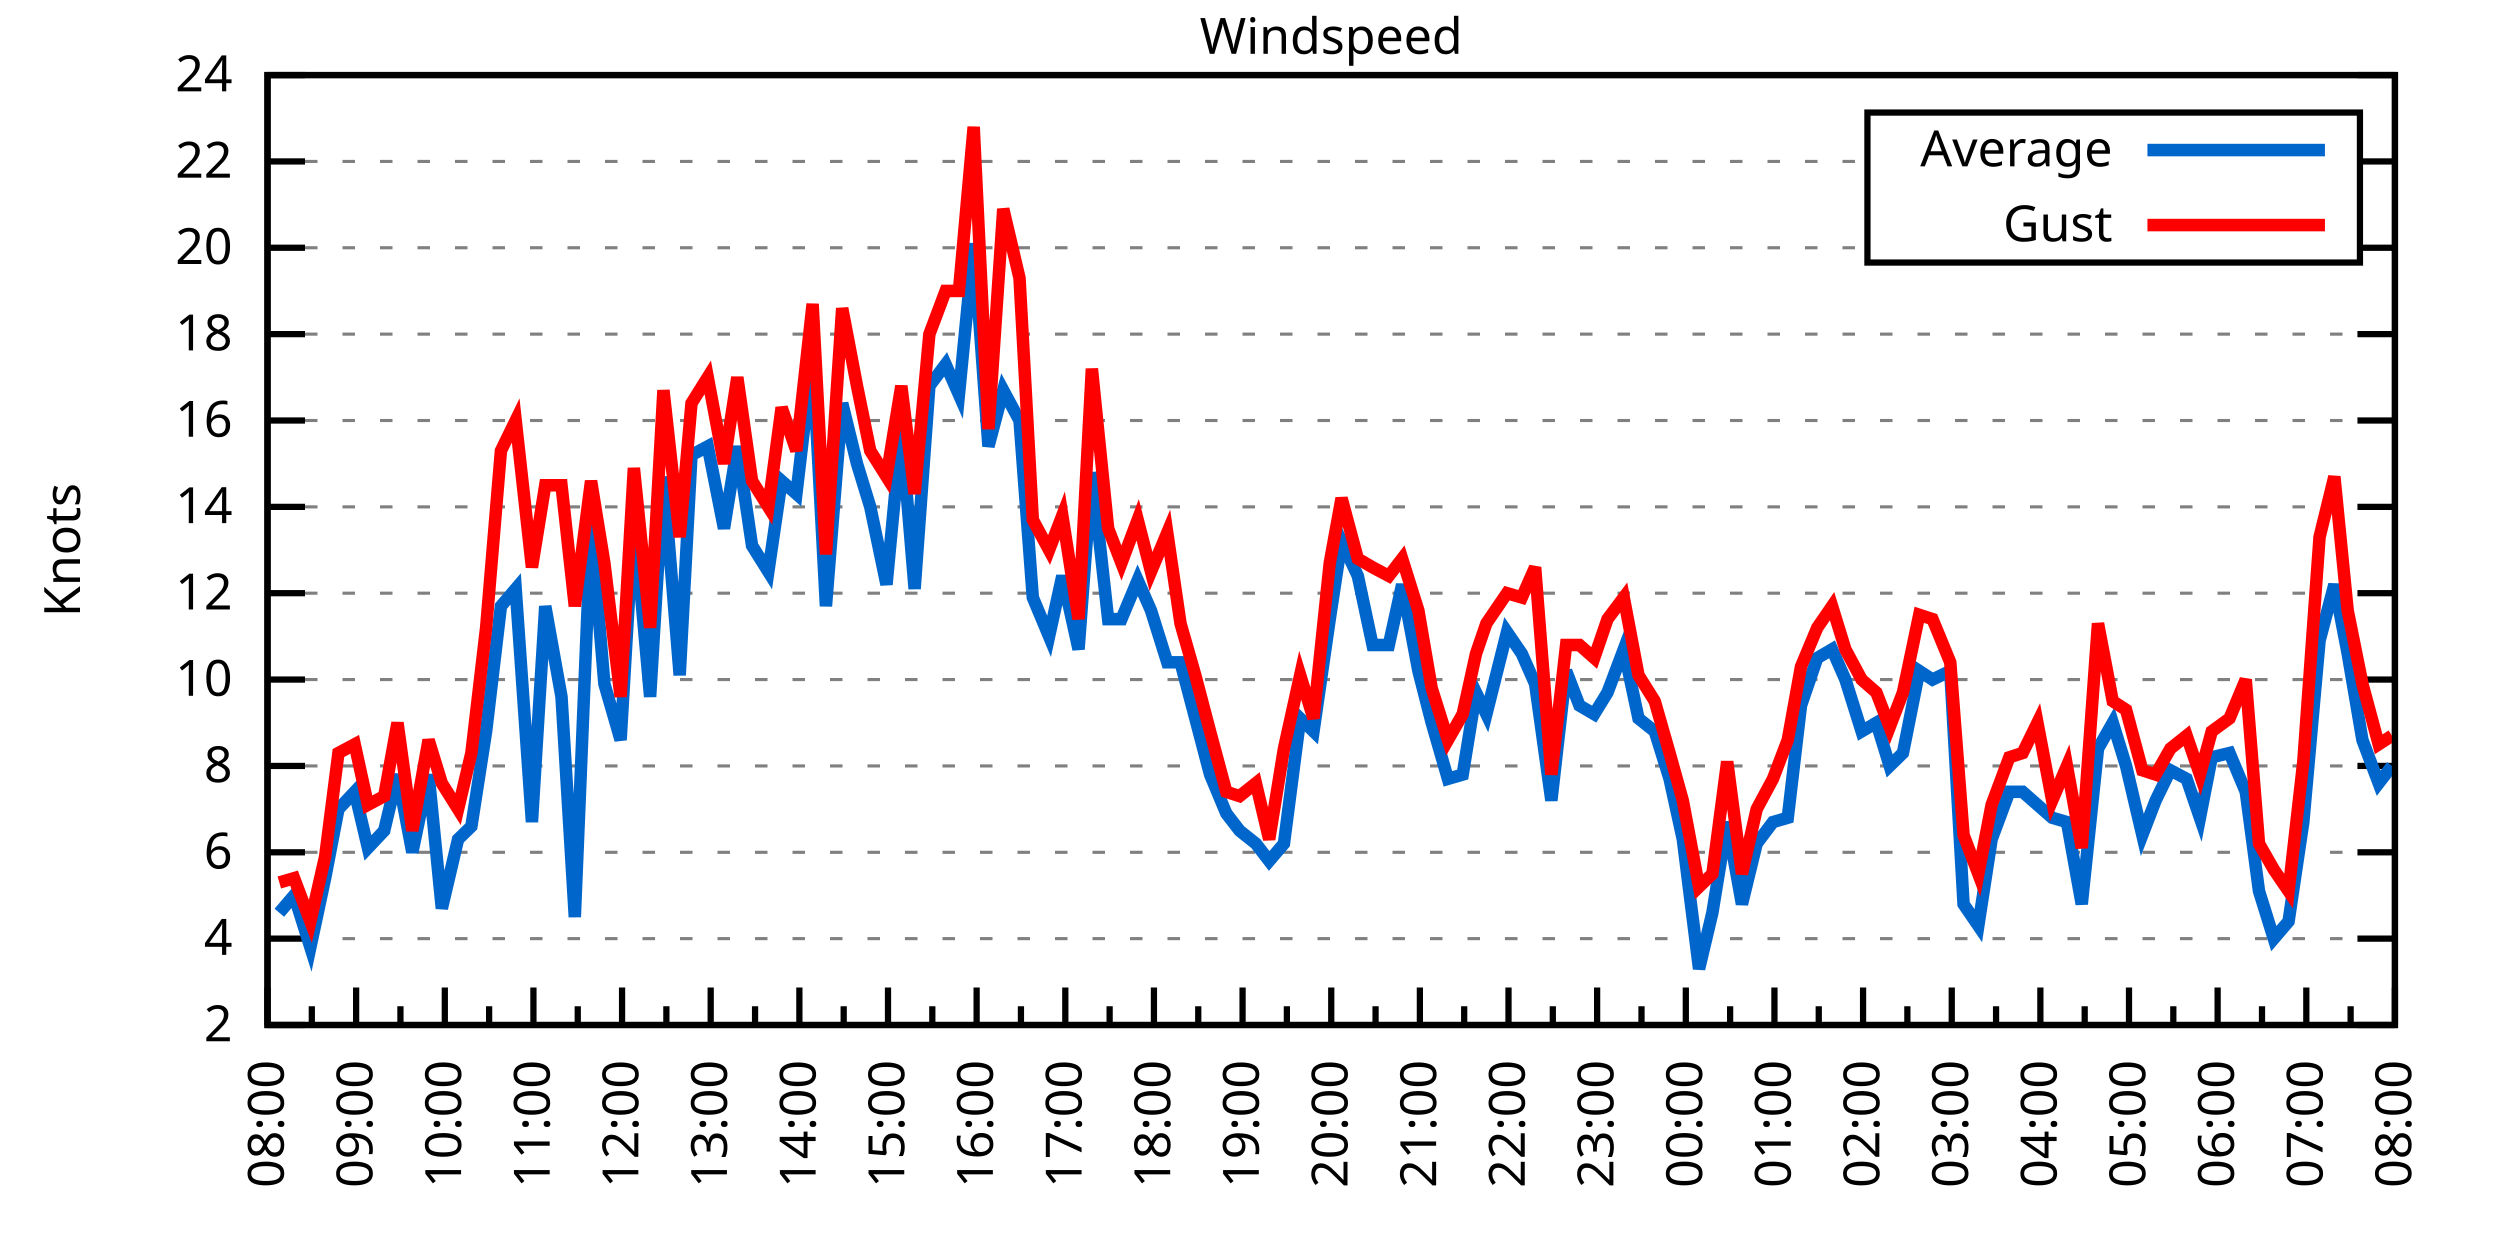
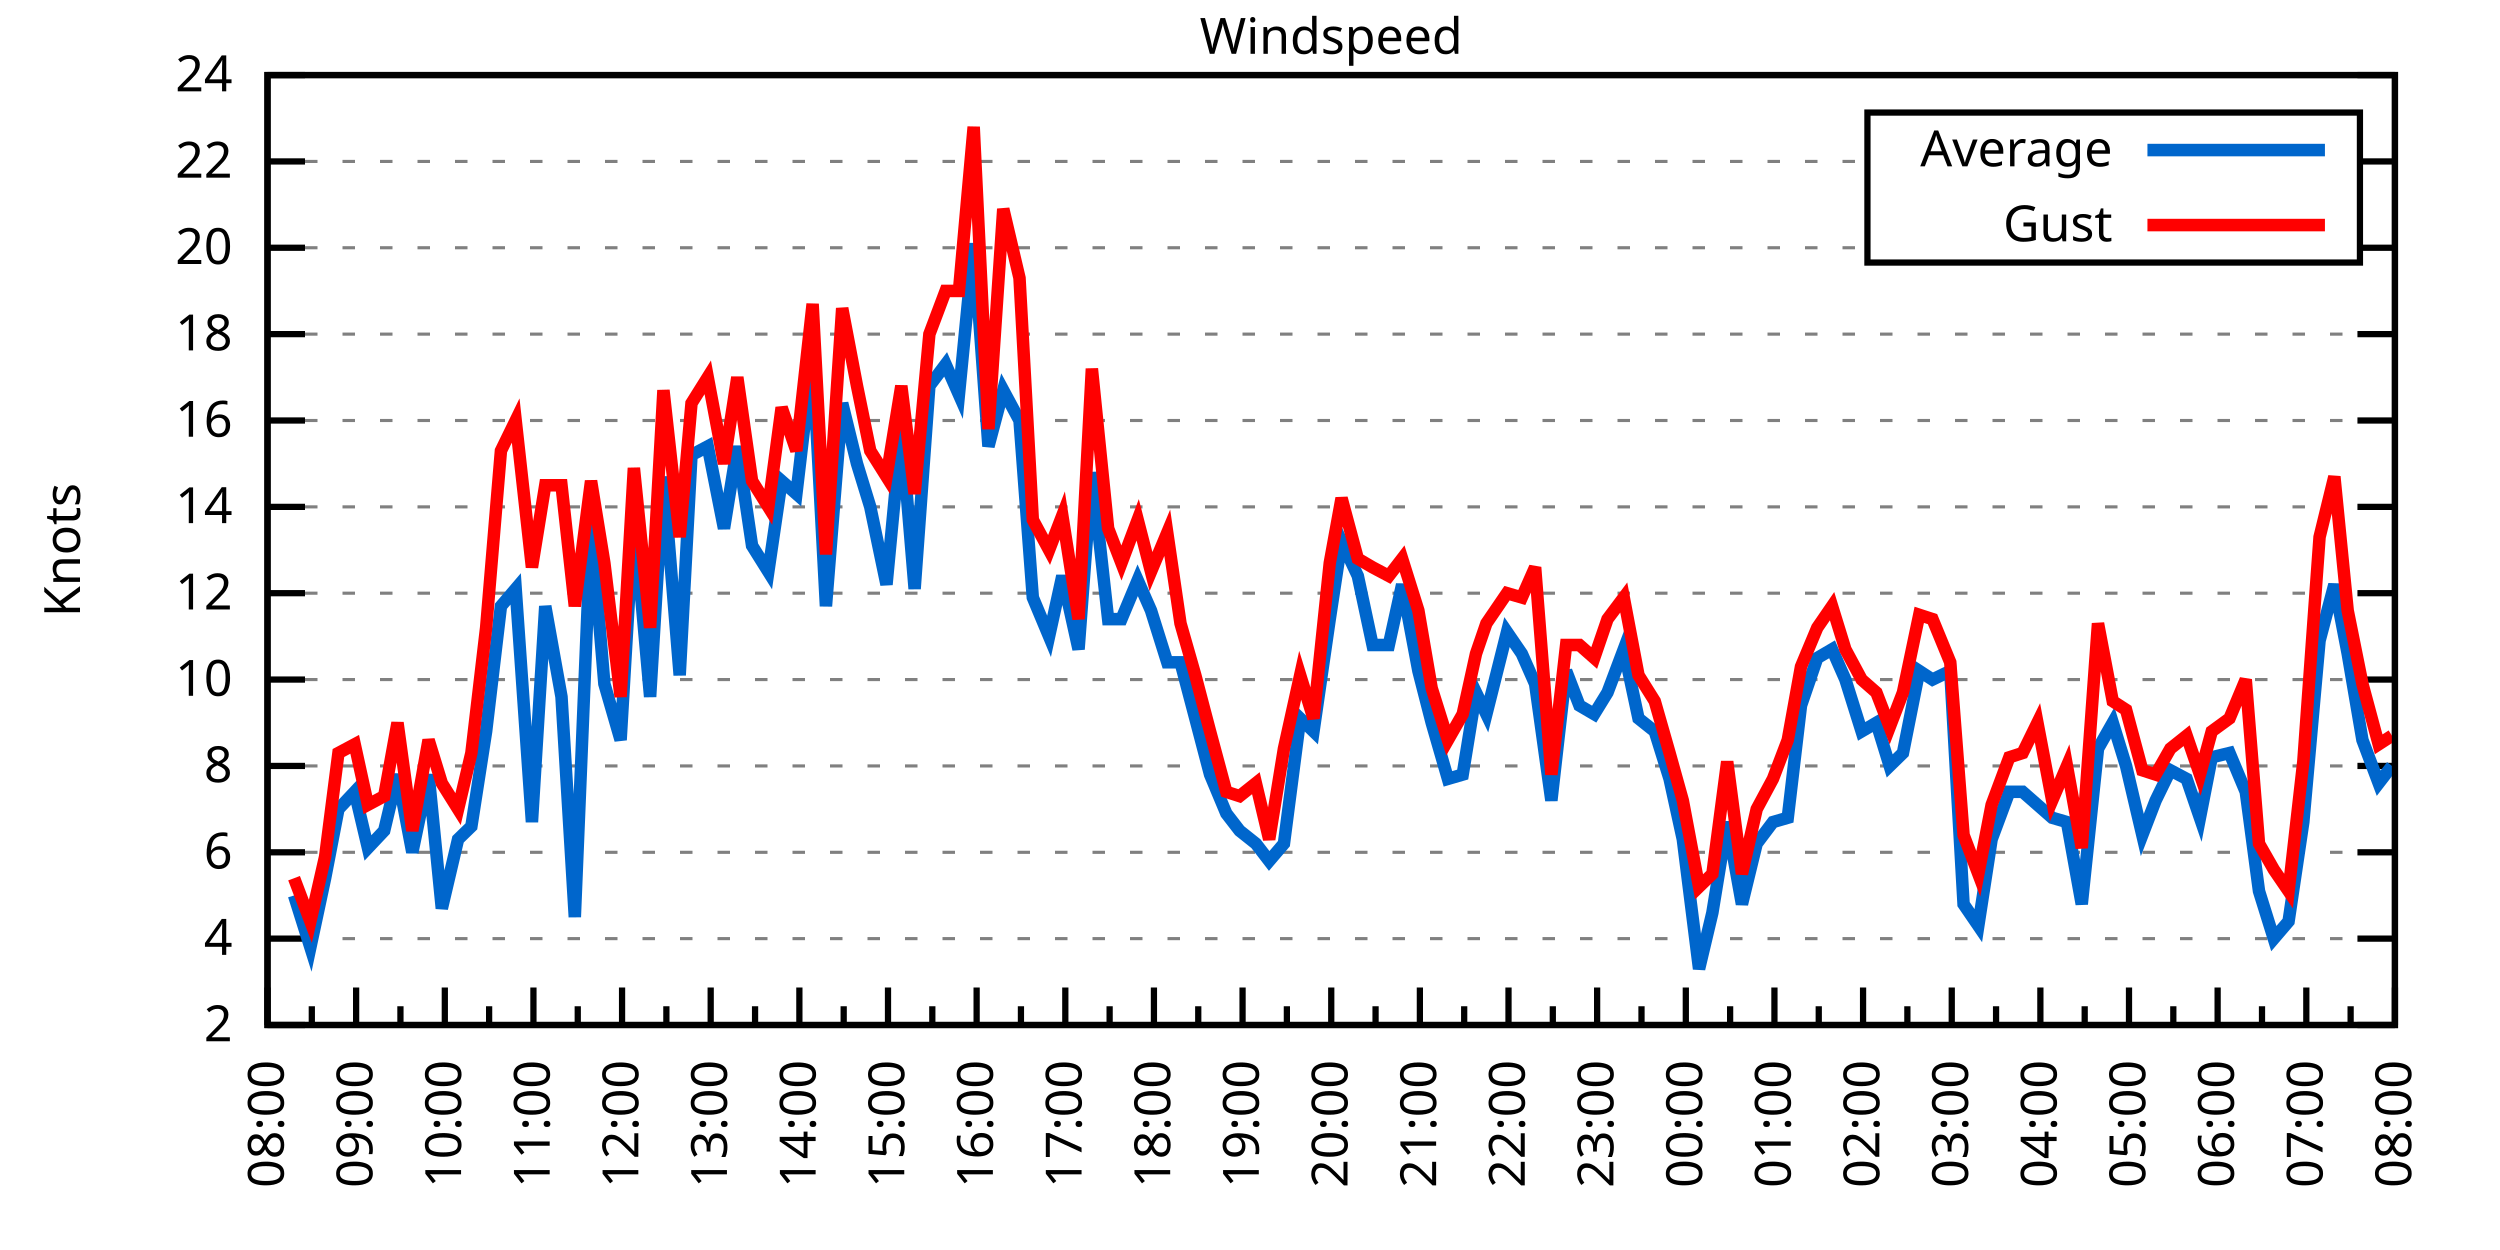
<svg xmlns="http://www.w3.org/2000/svg" xmlns:xlink="http://www.w3.org/1999/xlink" width="400" height="200" viewBox="0 0 400 200">
  <g id="gnuplot_canvas">
    <rect x="0" y="0" width="400" height="200" fill="none" />
    <defs>
      <circle id="gpDot" r="0.5" stroke-width="0.5" stroke="currentColor" />
      <path id="gpPt0" stroke-width="0.333" stroke="currentColor" d="M-1,0 h2 M0,-1 v2" />
      <path id="gpPt1" stroke-width="0.333" stroke="currentColor" d="M-1,-1 L1,1 M1,-1 L-1,1" />
      <path id="gpPt2" stroke-width="0.333" stroke="currentColor" d="M-1,0 L1,0 M0,-1 L0,1 M-1,-1 L1,1 M-1,1 L1,-1" />
      <rect id="gpPt3" stroke-width="0.333" stroke="currentColor" x="-1" y="-1" width="2" height="2" />
      <rect id="gpPt4" stroke-width="0.333" stroke="currentColor" fill="currentColor" x="-1" y="-1" width="2" height="2" />
      <circle id="gpPt5" stroke-width="0.333" stroke="currentColor" cx="0" cy="0" r="1" />
      <use xlink:href="#gpPt5" id="gpPt6" fill="currentColor" stroke="none" />
      <path id="gpPt7" stroke-width="0.333" stroke="currentColor" d="M0,-1.33 L-1.33,0.67 L1.33,0.67 z" />
      <use xlink:href="#gpPt7" id="gpPt8" fill="currentColor" stroke="none" />
      <use xlink:href="#gpPt7" id="gpPt9" stroke="currentColor" transform="rotate(180)" />
      <use xlink:href="#gpPt9" id="gpPt10" fill="currentColor" stroke="none" />
      <use xlink:href="#gpPt3" id="gpPt11" stroke="currentColor" transform="rotate(45)" />
      <use xlink:href="#gpPt11" id="gpPt12" fill="currentColor" stroke="none" />
      <path id="gpPt13" stroke-width="0.333" stroke="currentColor" d="M0,1.330 L1.265,0.411 L0.782,-1.067 L-0.782,-1.076 L-1.265,0.411 z" />
      <use xlink:href="#gpPt13" id="gpPt14" fill="currentColor" stroke="none" />
      <filter id="textbox" filterUnits="objectBoundingBox" x="0" y="0" height="1" width="1">
        <feFlood flood-color="white" flood-opacity="1" result="bgnd" />
        <feComposite in="SourceGraphic" in2="bgnd" operator="atop" />
      </filter>
      <filter id="greybox" filterUnits="objectBoundingBox" x="0" y="0" height="1" width="1">
        <feFlood flood-color="lightgrey" flood-opacity="1" result="grey" />
        <feComposite in="SourceGraphic" in2="grey" operator="atop" />
      </filter>
    </defs>
    <g fill="none" color="white" stroke="currentColor" stroke-width="1.00" stroke-linecap="butt" stroke-linejoin="miter">
</g>
    <g fill="none" color="black" stroke="currentColor" stroke-width="1.00" stroke-linecap="butt" stroke-linejoin="miter">
      <g stroke="none" shape-rendering="crispEdges">
        <polygon fill="rgb(255, 255, 255)" points="42.80,164.00 383.18,164.00 383.18,12.02 42.80,12.02 " />
      </g>
    </g>
    <g fill="none" color="black" stroke="currentColor" stroke-width="1.00" stroke-linecap="butt" stroke-linejoin="miter">
</g>
    <g fill="none" color="black" stroke="black" stroke-width="0.50" stroke-linecap="butt" stroke-linejoin="miter">
</g>
    <g fill="none" color="gray" stroke="currentColor" stroke-width="0.50" stroke-linecap="butt" stroke-linejoin="miter">
      <path stroke="gray" stroke-dasharray="2,4" class="gridline" d="M42.80,164.00 L383.19,164.00  " />
    </g>
    <g fill="none" color="gray" stroke="gray" stroke-width="1.00" stroke-linecap="butt" stroke-linejoin="miter">
</g>
    <g fill="none" color="black" stroke="currentColor" stroke-width="1.00" stroke-linecap="butt" stroke-linejoin="miter">
      <path stroke="black" d="M42.80,164.00 L48.80,164.00 M383.19,164.00 L377.19,164.00  " />
      <g transform="translate(37.20,166.60)" stroke="none" fill="black" font-family="Sans" font-size="8.00" text-anchor="end">
        <text>
          <tspan font-family="Sans"> 2</tspan>
        </text>
      </g>
    </g>
    <g fill="none" color="black" stroke="currentColor" stroke-width="1.00" stroke-linecap="butt" stroke-linejoin="miter">
</g>
    <g fill="none" color="black" stroke="black" stroke-width="0.50" stroke-linecap="butt" stroke-linejoin="miter">
</g>
    <g fill="none" color="gray" stroke="currentColor" stroke-width="0.50" stroke-linecap="butt" stroke-linejoin="miter">
      <path stroke="gray" stroke-dasharray="2,4" class="gridline" d="M42.80,150.18 L383.19,150.18  " />
    </g>
    <g fill="none" color="gray" stroke="gray" stroke-width="1.00" stroke-linecap="butt" stroke-linejoin="miter">
</g>
    <g fill="none" color="black" stroke="currentColor" stroke-width="1.00" stroke-linecap="butt" stroke-linejoin="miter">
      <path stroke="black" d="M42.80,150.18 L48.80,150.18 M383.19,150.18 L377.19,150.18  " />
      <g transform="translate(37.20,152.78)" stroke="none" fill="black" font-family="Sans" font-size="8.00" text-anchor="end">
        <text>
          <tspan font-family="Sans"> 4</tspan>
        </text>
      </g>
    </g>
    <g fill="none" color="black" stroke="currentColor" stroke-width="1.00" stroke-linecap="butt" stroke-linejoin="miter">
</g>
    <g fill="none" color="black" stroke="black" stroke-width="0.50" stroke-linecap="butt" stroke-linejoin="miter">
</g>
    <g fill="none" color="gray" stroke="currentColor" stroke-width="0.50" stroke-linecap="butt" stroke-linejoin="miter">
      <path stroke="gray" stroke-dasharray="2,4" class="gridline" d="M42.80,136.37 L383.19,136.37  " />
    </g>
    <g fill="none" color="gray" stroke="gray" stroke-width="1.00" stroke-linecap="butt" stroke-linejoin="miter">
</g>
    <g fill="none" color="black" stroke="currentColor" stroke-width="1.00" stroke-linecap="butt" stroke-linejoin="miter">
      <path stroke="black" d="M42.80,136.37 L48.80,136.37 M383.19,136.37 L377.19,136.37  " />
      <g transform="translate(37.20,138.97)" stroke="none" fill="black" font-family="Sans" font-size="8.00" text-anchor="end">
        <text>
          <tspan font-family="Sans"> 6</tspan>
        </text>
      </g>
    </g>
    <g fill="none" color="black" stroke="currentColor" stroke-width="1.00" stroke-linecap="butt" stroke-linejoin="miter">
</g>
    <g fill="none" color="black" stroke="black" stroke-width="0.50" stroke-linecap="butt" stroke-linejoin="miter">
</g>
    <g fill="none" color="gray" stroke="currentColor" stroke-width="0.50" stroke-linecap="butt" stroke-linejoin="miter">
      <path stroke="gray" stroke-dasharray="2,4" class="gridline" d="M42.80,122.55 L383.19,122.55  " />
    </g>
    <g fill="none" color="gray" stroke="gray" stroke-width="1.00" stroke-linecap="butt" stroke-linejoin="miter">
</g>
    <g fill="none" color="black" stroke="currentColor" stroke-width="1.00" stroke-linecap="butt" stroke-linejoin="miter">
      <path stroke="black" d="M42.80,122.55 L48.80,122.55 M383.19,122.55 L377.19,122.55  " />
      <g transform="translate(37.20,125.15)" stroke="none" fill="black" font-family="Sans" font-size="8.00" text-anchor="end">
        <text>
          <tspan font-family="Sans"> 8</tspan>
        </text>
      </g>
    </g>
    <g fill="none" color="black" stroke="currentColor" stroke-width="1.00" stroke-linecap="butt" stroke-linejoin="miter">
</g>
    <g fill="none" color="black" stroke="black" stroke-width="0.50" stroke-linecap="butt" stroke-linejoin="miter">
</g>
    <g fill="none" color="gray" stroke="currentColor" stroke-width="0.50" stroke-linecap="butt" stroke-linejoin="miter">
      <path stroke="gray" stroke-dasharray="2,4" class="gridline" d="M42.80,108.73 L383.19,108.73  " />
    </g>
    <g fill="none" color="gray" stroke="gray" stroke-width="1.00" stroke-linecap="butt" stroke-linejoin="miter">
</g>
    <g fill="none" color="black" stroke="currentColor" stroke-width="1.00" stroke-linecap="butt" stroke-linejoin="miter">
      <path stroke="black" d="M42.80,108.73 L48.80,108.73 M383.19,108.73 L377.19,108.73  " />
      <g transform="translate(37.20,111.33)" stroke="none" fill="black" font-family="Sans" font-size="8.00" text-anchor="end">
        <text>
          <tspan font-family="Sans"> 10</tspan>
        </text>
      </g>
    </g>
    <g fill="none" color="black" stroke="currentColor" stroke-width="1.00" stroke-linecap="butt" stroke-linejoin="miter">
</g>
    <g fill="none" color="black" stroke="black" stroke-width="0.50" stroke-linecap="butt" stroke-linejoin="miter">
</g>
    <g fill="none" color="gray" stroke="currentColor" stroke-width="0.50" stroke-linecap="butt" stroke-linejoin="miter">
      <path stroke="gray" stroke-dasharray="2,4" class="gridline" d="M42.80,94.91 L383.19,94.91  " />
    </g>
    <g fill="none" color="gray" stroke="gray" stroke-width="1.00" stroke-linecap="butt" stroke-linejoin="miter">
</g>
    <g fill="none" color="black" stroke="currentColor" stroke-width="1.00" stroke-linecap="butt" stroke-linejoin="miter">
      <path stroke="black" d="M42.80,94.91 L48.80,94.91 M383.19,94.91 L377.19,94.91  " />
      <g transform="translate(37.20,97.51)" stroke="none" fill="black" font-family="Sans" font-size="8.00" text-anchor="end">
        <text>
          <tspan font-family="Sans"> 12</tspan>
        </text>
      </g>
    </g>
    <g fill="none" color="black" stroke="currentColor" stroke-width="1.00" stroke-linecap="butt" stroke-linejoin="miter">
</g>
    <g fill="none" color="black" stroke="black" stroke-width="0.50" stroke-linecap="butt" stroke-linejoin="miter">
</g>
    <g fill="none" color="gray" stroke="currentColor" stroke-width="0.50" stroke-linecap="butt" stroke-linejoin="miter">
      <path stroke="gray" stroke-dasharray="2,4" class="gridline" d="M42.80,81.10 L383.19,81.10  " />
    </g>
    <g fill="none" color="gray" stroke="gray" stroke-width="1.00" stroke-linecap="butt" stroke-linejoin="miter">
</g>
    <g fill="none" color="black" stroke="currentColor" stroke-width="1.00" stroke-linecap="butt" stroke-linejoin="miter">
      <path stroke="black" d="M42.80,81.10 L48.80,81.10 M383.19,81.10 L377.19,81.10  " />
      <g transform="translate(37.20,83.70)" stroke="none" fill="black" font-family="Sans" font-size="8.00" text-anchor="end">
        <text>
          <tspan font-family="Sans"> 14</tspan>
        </text>
      </g>
    </g>
    <g fill="none" color="black" stroke="currentColor" stroke-width="1.00" stroke-linecap="butt" stroke-linejoin="miter">
</g>
    <g fill="none" color="black" stroke="black" stroke-width="0.50" stroke-linecap="butt" stroke-linejoin="miter">
</g>
    <g fill="none" color="gray" stroke="currentColor" stroke-width="0.50" stroke-linecap="butt" stroke-linejoin="miter">
      <path stroke="gray" stroke-dasharray="2,4" class="gridline" d="M42.80,67.28 L383.19,67.28  " />
    </g>
    <g fill="none" color="gray" stroke="gray" stroke-width="1.00" stroke-linecap="butt" stroke-linejoin="miter">
</g>
    <g fill="none" color="black" stroke="currentColor" stroke-width="1.00" stroke-linecap="butt" stroke-linejoin="miter">
      <path stroke="black" d="M42.80,67.28 L48.80,67.28 M383.19,67.28 L377.19,67.28  " />
      <g transform="translate(37.20,69.88)" stroke="none" fill="black" font-family="Sans" font-size="8.00" text-anchor="end">
        <text>
          <tspan font-family="Sans"> 16</tspan>
        </text>
      </g>
    </g>
    <g fill="none" color="black" stroke="currentColor" stroke-width="1.00" stroke-linecap="butt" stroke-linejoin="miter">
</g>
    <g fill="none" color="black" stroke="black" stroke-width="0.50" stroke-linecap="butt" stroke-linejoin="miter">
</g>
    <g fill="none" color="gray" stroke="currentColor" stroke-width="0.50" stroke-linecap="butt" stroke-linejoin="miter">
      <path stroke="gray" stroke-dasharray="2,4" class="gridline" d="M42.80,53.46 L383.19,53.46  " />
    </g>
    <g fill="none" color="gray" stroke="gray" stroke-width="1.00" stroke-linecap="butt" stroke-linejoin="miter">
</g>
    <g fill="none" color="black" stroke="currentColor" stroke-width="1.00" stroke-linecap="butt" stroke-linejoin="miter">
      <path stroke="black" d="M42.80,53.46 L48.80,53.46 M383.19,53.46 L377.19,53.46  " />
      <g transform="translate(37.20,56.06)" stroke="none" fill="black" font-family="Sans" font-size="8.00" text-anchor="end">
        <text>
          <tspan font-family="Sans"> 18</tspan>
        </text>
      </g>
    </g>
    <g fill="none" color="black" stroke="currentColor" stroke-width="1.00" stroke-linecap="butt" stroke-linejoin="miter">
</g>
    <g fill="none" color="black" stroke="black" stroke-width="0.50" stroke-linecap="butt" stroke-linejoin="miter">
</g>
    <g fill="none" color="gray" stroke="currentColor" stroke-width="0.50" stroke-linecap="butt" stroke-linejoin="miter">
      <path stroke="gray" stroke-dasharray="2,4" class="gridline" d="M42.80,39.64 L298.79,39.64 M377.59,39.64 L383.19,39.64  " />
    </g>
    <g fill="none" color="gray" stroke="gray" stroke-width="1.00" stroke-linecap="butt" stroke-linejoin="miter">
</g>
    <g fill="none" color="black" stroke="currentColor" stroke-width="1.00" stroke-linecap="butt" stroke-linejoin="miter">
      <path stroke="black" d="M42.80,39.64 L48.80,39.64 M383.19,39.64 L377.19,39.64  " />
      <g transform="translate(37.20,42.24)" stroke="none" fill="black" font-family="Sans" font-size="8.00" text-anchor="end">
        <text>
          <tspan font-family="Sans"> 20</tspan>
        </text>
      </g>
    </g>
    <g fill="none" color="black" stroke="currentColor" stroke-width="1.00" stroke-linecap="butt" stroke-linejoin="miter">
</g>
    <g fill="none" color="black" stroke="black" stroke-width="0.50" stroke-linecap="butt" stroke-linejoin="miter">
</g>
    <g fill="none" color="gray" stroke="currentColor" stroke-width="0.50" stroke-linecap="butt" stroke-linejoin="miter">
      <path stroke="gray" stroke-dasharray="2,4" class="gridline" d="M42.80,25.83 L298.79,25.83 M377.59,25.83 L383.19,25.83  " />
    </g>
    <g fill="none" color="gray" stroke="gray" stroke-width="1.00" stroke-linecap="butt" stroke-linejoin="miter">
</g>
    <g fill="none" color="black" stroke="currentColor" stroke-width="1.00" stroke-linecap="butt" stroke-linejoin="miter">
      <path stroke="black" d="M42.80,25.83 L48.80,25.83 M383.19,25.83 L377.19,25.83  " />
      <g transform="translate(37.20,28.43)" stroke="none" fill="black" font-family="Sans" font-size="8.00" text-anchor="end">
        <text>
          <tspan font-family="Sans"> 22</tspan>
        </text>
      </g>
    </g>
    <g fill="none" color="black" stroke="currentColor" stroke-width="1.00" stroke-linecap="butt" stroke-linejoin="miter">
</g>
    <g fill="none" color="black" stroke="black" stroke-width="0.50" stroke-linecap="butt" stroke-linejoin="miter">
</g>
    <g fill="none" color="gray" stroke="currentColor" stroke-width="0.50" stroke-linecap="butt" stroke-linejoin="miter">
      <path stroke="gray" stroke-dasharray="2,4" class="gridline" d="M42.80,12.01 L383.19,12.01  " />
    </g>
    <g fill="none" color="gray" stroke="gray" stroke-width="1.00" stroke-linecap="butt" stroke-linejoin="miter">
</g>
    <g fill="none" color="black" stroke="currentColor" stroke-width="1.00" stroke-linecap="butt" stroke-linejoin="miter">
      <path stroke="black" d="M42.80,12.01 L48.80,12.01 M383.19,12.01 L377.19,12.01  " />
      <g transform="translate(37.20,14.61)" stroke="none" fill="black" font-family="Sans" font-size="8.00" text-anchor="end">
        <text>
          <tspan font-family="Sans"> 24</tspan>
        </text>
      </g>
    </g>
    <g fill="none" color="black" stroke="currentColor" stroke-width="1.00" stroke-linecap="butt" stroke-linejoin="miter">
      <path stroke="black" d="M42.80,164.00 L42.80,158.00  " />
      <g transform="translate(45.40,169.60) rotate(270)" stroke="none" fill="black" font-family="Sans" font-size="8.00" text-anchor="end">
        <text>
          <tspan font-family="Sans">08:00</tspan>
        </text>
      </g>
    </g>
    <g fill="none" color="black" stroke="currentColor" stroke-width="1.00" stroke-linecap="butt" stroke-linejoin="miter">
      <path stroke="black" d="M49.89,164.00 L49.89,161.00 M56.98,164.00 L56.98,158.00  " />
      <g transform="translate(59.58,169.60) rotate(270)" stroke="none" fill="black" font-family="Sans" font-size="8.00" text-anchor="end">
        <text>
          <tspan font-family="Sans">09:00</tspan>
        </text>
      </g>
    </g>
    <g fill="none" color="black" stroke="currentColor" stroke-width="1.00" stroke-linecap="butt" stroke-linejoin="miter">
      <path stroke="black" d="M64.07,164.00 L64.07,161.00 M71.17,164.00 L71.17,158.00  " />
      <g transform="translate(73.77,169.60) rotate(270)" stroke="none" fill="black" font-family="Sans" font-size="8.00" text-anchor="end">
        <text>
          <tspan font-family="Sans">10:00</tspan>
        </text>
      </g>
    </g>
    <g fill="none" color="black" stroke="currentColor" stroke-width="1.00" stroke-linecap="butt" stroke-linejoin="miter">
      <path stroke="black" d="M78.26,164.00 L78.26,161.00 M85.35,164.00 L85.35,158.00  " />
      <g transform="translate(87.95,169.60) rotate(270)" stroke="none" fill="black" font-family="Sans" font-size="8.00" text-anchor="end">
        <text>
          <tspan font-family="Sans">11:00</tspan>
        </text>
      </g>
    </g>
    <g fill="none" color="black" stroke="currentColor" stroke-width="1.00" stroke-linecap="butt" stroke-linejoin="miter">
      <path stroke="black" d="M92.44,164.00 L92.44,161.00 M99.53,164.00 L99.53,158.00  " />
      <g transform="translate(102.13,169.60) rotate(270)" stroke="none" fill="black" font-family="Sans" font-size="8.00" text-anchor="end">
        <text>
          <tspan font-family="Sans">12:00</tspan>
        </text>
      </g>
    </g>
    <g fill="none" color="black" stroke="currentColor" stroke-width="1.00" stroke-linecap="butt" stroke-linejoin="miter">
      <path stroke="black" d="M106.62,164.00 L106.62,161.00 M113.71,164.00 L113.71,158.00  " />
      <g transform="translate(116.31,169.60) rotate(270)" stroke="none" fill="black" font-family="Sans" font-size="8.00" text-anchor="end">
        <text>
          <tspan font-family="Sans">13:00</tspan>
        </text>
      </g>
    </g>
    <g fill="none" color="black" stroke="currentColor" stroke-width="1.00" stroke-linecap="butt" stroke-linejoin="miter">
      <path stroke="black" d="M120.81,164.00 L120.81,161.00 M127.90,164.00 L127.90,158.00  " />
      <g transform="translate(130.50,169.60) rotate(270)" stroke="none" fill="black" font-family="Sans" font-size="8.00" text-anchor="end">
        <text>
          <tspan font-family="Sans">14:00</tspan>
        </text>
      </g>
    </g>
    <g fill="none" color="black" stroke="currentColor" stroke-width="1.00" stroke-linecap="butt" stroke-linejoin="miter">
      <path stroke="black" d="M134.99,164.00 L134.99,161.00 M142.08,164.00 L142.08,158.00  " />
      <g transform="translate(144.68,169.60) rotate(270)" stroke="none" fill="black" font-family="Sans" font-size="8.00" text-anchor="end">
        <text>
          <tspan font-family="Sans">15:00</tspan>
        </text>
      </g>
    </g>
    <g fill="none" color="black" stroke="currentColor" stroke-width="1.00" stroke-linecap="butt" stroke-linejoin="miter">
      <path stroke="black" d="M149.17,164.00 L149.17,161.00 M156.26,164.00 L156.26,158.00  " />
      <g transform="translate(158.86,169.60) rotate(270)" stroke="none" fill="black" font-family="Sans" font-size="8.00" text-anchor="end">
        <text>
          <tspan font-family="Sans">16:00</tspan>
        </text>
      </g>
    </g>
    <g fill="none" color="black" stroke="currentColor" stroke-width="1.00" stroke-linecap="butt" stroke-linejoin="miter">
      <path stroke="black" d="M163.35,164.00 L163.35,161.00 M170.45,164.00 L170.45,158.00  " />
      <g transform="translate(173.05,169.60) rotate(270)" stroke="none" fill="black" font-family="Sans" font-size="8.00" text-anchor="end">
        <text>
          <tspan font-family="Sans">17:00</tspan>
        </text>
      </g>
    </g>
    <g fill="none" color="black" stroke="currentColor" stroke-width="1.00" stroke-linecap="butt" stroke-linejoin="miter">
      <path stroke="black" d="M177.54,164.00 L177.54,161.00 M184.63,164.00 L184.63,158.00  " />
      <g transform="translate(187.23,169.60) rotate(270)" stroke="none" fill="black" font-family="Sans" font-size="8.00" text-anchor="end">
        <text>
          <tspan font-family="Sans">18:00</tspan>
        </text>
      </g>
    </g>
    <g fill="none" color="black" stroke="currentColor" stroke-width="1.00" stroke-linecap="butt" stroke-linejoin="miter">
      <path stroke="black" d="M191.72,164.00 L191.72,161.00 M198.81,164.00 L198.81,158.00  " />
      <g transform="translate(201.41,169.60) rotate(270)" stroke="none" fill="black" font-family="Sans" font-size="8.00" text-anchor="end">
        <text>
          <tspan font-family="Sans">19:00</tspan>
        </text>
      </g>
    </g>
    <g fill="none" color="black" stroke="currentColor" stroke-width="1.00" stroke-linecap="butt" stroke-linejoin="miter">
      <path stroke="black" d="M205.90,164.00 L205.90,161.00 M213.00,164.00 L213.00,158.00  " />
      <g transform="translate(215.60,169.60) rotate(270)" stroke="none" fill="black" font-family="Sans" font-size="8.00" text-anchor="end">
        <text>
          <tspan font-family="Sans">20:00</tspan>
        </text>
      </g>
    </g>
    <g fill="none" color="black" stroke="currentColor" stroke-width="1.00" stroke-linecap="butt" stroke-linejoin="miter">
      <path stroke="black" d="M220.09,164.00 L220.09,161.00 M227.18,164.00 L227.18,158.00  " />
      <g transform="translate(229.78,169.60) rotate(270)" stroke="none" fill="black" font-family="Sans" font-size="8.00" text-anchor="end">
        <text>
          <tspan font-family="Sans">21:00</tspan>
        </text>
      </g>
    </g>
    <g fill="none" color="black" stroke="currentColor" stroke-width="1.00" stroke-linecap="butt" stroke-linejoin="miter">
      <path stroke="black" d="M234.27,164.00 L234.27,161.00 M241.36,164.00 L241.36,158.00  " />
      <g transform="translate(243.96,169.60) rotate(270)" stroke="none" fill="black" font-family="Sans" font-size="8.00" text-anchor="end">
        <text>
          <tspan font-family="Sans">22:00</tspan>
        </text>
      </g>
    </g>
    <g fill="none" color="black" stroke="currentColor" stroke-width="1.00" stroke-linecap="butt" stroke-linejoin="miter">
      <path stroke="black" d="M248.45,164.00 L248.45,161.00 M255.54,164.00 L255.54,158.00  " />
      <g transform="translate(258.14,169.60) rotate(270)" stroke="none" fill="black" font-family="Sans" font-size="8.00" text-anchor="end">
        <text>
          <tspan font-family="Sans">23:00</tspan>
        </text>
      </g>
    </g>
    <g fill="none" color="black" stroke="currentColor" stroke-width="1.00" stroke-linecap="butt" stroke-linejoin="miter">
      <path stroke="black" d="M262.64,164.00 L262.64,161.00 M269.73,164.00 L269.73,158.00  " />
      <g transform="translate(272.33,169.60) rotate(270)" stroke="none" fill="black" font-family="Sans" font-size="8.00" text-anchor="end">
        <text>
          <tspan font-family="Sans">00:00</tspan>
        </text>
      </g>
    </g>
    <g fill="none" color="black" stroke="currentColor" stroke-width="1.00" stroke-linecap="butt" stroke-linejoin="miter">
      <path stroke="black" d="M276.82,164.00 L276.82,161.00 M283.91,164.00 L283.91,158.00  " />
      <g transform="translate(286.51,169.60) rotate(270)" stroke="none" fill="black" font-family="Sans" font-size="8.00" text-anchor="end">
        <text>
          <tspan font-family="Sans">01:00</tspan>
        </text>
      </g>
    </g>
    <g fill="none" color="black" stroke="currentColor" stroke-width="1.00" stroke-linecap="butt" stroke-linejoin="miter">
      <path stroke="black" d="M291.00,164.00 L291.00,161.00 M298.09,164.00 L298.09,158.00  " />
      <g transform="translate(300.69,169.60) rotate(270)" stroke="none" fill="black" font-family="Sans" font-size="8.00" text-anchor="end">
        <text>
          <tspan font-family="Sans">02:00</tspan>
        </text>
      </g>
    </g>
    <g fill="none" color="black" stroke="currentColor" stroke-width="1.00" stroke-linecap="butt" stroke-linejoin="miter">
      <path stroke="black" d="M305.18,164.00 L305.18,161.00 M312.28,164.00 L312.28,158.00  " />
      <g transform="translate(314.88,169.60) rotate(270)" stroke="none" fill="black" font-family="Sans" font-size="8.00" text-anchor="end">
        <text>
          <tspan font-family="Sans">03:00</tspan>
        </text>
      </g>
    </g>
    <g fill="none" color="black" stroke="currentColor" stroke-width="1.00" stroke-linecap="butt" stroke-linejoin="miter">
      <path stroke="black" d="M319.37,164.00 L319.37,161.00 M326.46,164.00 L326.46,158.00  " />
      <g transform="translate(329.06,169.60) rotate(270)" stroke="none" fill="black" font-family="Sans" font-size="8.00" text-anchor="end">
        <text>
          <tspan font-family="Sans">04:00</tspan>
        </text>
      </g>
    </g>
    <g fill="none" color="black" stroke="currentColor" stroke-width="1.00" stroke-linecap="butt" stroke-linejoin="miter">
      <path stroke="black" d="M333.55,164.00 L333.55,161.00 M340.64,164.00 L340.64,158.00  " />
      <g transform="translate(343.24,169.60) rotate(270)" stroke="none" fill="black" font-family="Sans" font-size="8.00" text-anchor="end">
        <text>
          <tspan font-family="Sans">05:00</tspan>
        </text>
      </g>
    </g>
    <g fill="none" color="black" stroke="currentColor" stroke-width="1.00" stroke-linecap="butt" stroke-linejoin="miter">
      <path stroke="black" d="M347.73,164.00 L347.73,161.00 M354.82,164.00 L354.82,158.00  " />
      <g transform="translate(357.42,169.60) rotate(270)" stroke="none" fill="black" font-family="Sans" font-size="8.00" text-anchor="end">
        <text>
          <tspan font-family="Sans">06:00</tspan>
        </text>
      </g>
    </g>
    <g fill="none" color="black" stroke="currentColor" stroke-width="1.00" stroke-linecap="butt" stroke-linejoin="miter">
      <path stroke="black" d="M361.92,164.00 L361.92,161.00 M369.01,164.00 L369.01,158.00  " />
      <g transform="translate(371.61,169.60) rotate(270)" stroke="none" fill="black" font-family="Sans" font-size="8.00" text-anchor="end">
        <text>
          <tspan font-family="Sans">07:00</tspan>
        </text>
      </g>
    </g>
    <g fill="none" color="black" stroke="currentColor" stroke-width="1.00" stroke-linecap="butt" stroke-linejoin="miter">
      <path stroke="black" d="M376.10,164.00 L376.10,161.00 M383.19,164.00 L383.19,158.00  " />
      <g transform="translate(385.79,169.60) rotate(270)" stroke="none" fill="black" font-family="Sans" font-size="8.00" text-anchor="end">
        <text>
          <tspan font-family="Sans">08:00</tspan>
        </text>
      </g>
    </g>
    <g fill="none" color="black" stroke="currentColor" stroke-width="1.00" stroke-linecap="butt" stroke-linejoin="miter">
</g>
    <g fill="none" color="black" stroke="currentColor" stroke-width="1.00" stroke-linecap="butt" stroke-linejoin="miter">
      <path stroke="black" d="M42.80,12.01 L42.80,164.00 L383.19,164.00 L383.19,12.01 L42.80,12.01 Z  " />
    </g>
    <g fill="none" color="black" stroke="currentColor" stroke-width="1.00" stroke-linecap="butt" stroke-linejoin="miter">
      <g transform="translate(12.80,88.01) rotate(270)" stroke="none" fill="black" font-family="Sans" font-size="8.00" text-anchor="middle">
        <text>
          <tspan font-family="Sans">Knots</tspan>
        </text>
      </g>
    </g>
    <g fill="none" color="black" stroke="currentColor" stroke-width="1.00" stroke-linecap="butt" stroke-linejoin="miter">
</g>
    <g fill="none" color="black" stroke="currentColor" stroke-width="1.00" stroke-linecap="butt" stroke-linejoin="miter">
      <path stroke="black" d="M298.79,42.01 L298.79,18.01 L377.59,18.01 L377.59,42.01 L298.79,42.01 Z  " />
    </g>
    <g id="Windspeed_plot_1">
      <g fill="none" color="white" stroke="black" stroke-width="2.00" stroke-linecap="butt" stroke-linejoin="miter">
</g>
      <g fill="none" color="black" stroke="currentColor" stroke-width="2.00" stroke-linecap="butt" stroke-linejoin="miter">
        <g transform="translate(337.99,26.61)" stroke="none" fill="black" font-family="Sans" font-size="8.00" text-anchor="end">
          <text>
            <tspan font-family="Sans">Average</tspan>
          </text>
        </g>
      </g>
      <g fill="none" color="black" stroke="currentColor" stroke-width="2.00" stroke-linecap="butt" stroke-linejoin="miter">
-         <path stroke="rgb(  0, 102, 204)" d="M343.59,24.01 L371.99,24.01 M44.69,146.04 L47.05,143.27 L49.66,151.56 L52.02,140.51 L54.15,129.46 L56.75,126.69   L58.87,135.67 L61.47,132.91 L63.60,123.93 L65.97,136.37 L68.57,123.93 L70.69,145.35 L73.29,134.29 L75.42,132.22   L77.78,117.02 L80.15,96.99 L82.51,94.22 L85.11,131.53 L87.24,96.99 L89.84,111.49 L91.97,146.73 L94.57,83.86   L96.70,109.42 L99.30,118.40 L101.42,82.48 L104.02,111.49 L106.15,76.26 L108.75,108.04 L110.64,72.81 L113.24,71.42   L115.84,84.55 L117.97,71.42 L120.33,87.31 L122.93,91.46 L125.06,76.95 L127.42,79.02 L130.02,56.92 L132.15,96.99   L134.75,64.52 L137.12,74.19 L139.24,81.10 L141.84,93.53 L144.21,68.66 L146.34,94.22 L148.70,61.75 L151.30,58.30   L153.43,63.13 L155.79,38.95 L158.15,71.42 L160.52,62.44 L163.12,67.28 L165.25,95.60 L167.85,101.82 L169.97,92.15   L172.57,103.89 L174.70,75.57 L177.30,99.06 L179.43,99.06 L182.03,92.84 L184.16,97.68 L186.76,105.97 L188.88,105.97   L191.25,114.95 L193.61,123.93 L196.21,130.15 L198.34,132.91 L200.94,134.98 L203.07,137.75 L205.43,134.98 L208.03,114.95   L210.16,117.02 L212.76,99.06 L214.65,86.62 L217.25,92.15 L219.61,103.20 L222.21,103.20 L224.34,93.53 L226.94,107.35   L229.07,115.64 L231.67,124.62 L234.03,123.93 L236.16,110.80 L237.82,114.26 L241.12,101.13 L243.49,104.59 L245.62,109.42   L248.22,128.08 L250.58,107.35 L252.71,112.88 L255.07,114.26 L257.20,110.80 L259.80,103.89 L262.16,114.95 L264.76,117.02   L267.13,124.62 L269.25,134.29 L271.85,155.02 L273.98,146.04 L276.35,131.53 L278.71,144.66 L281.07,134.98 L283.67,131.53   L286.04,130.84 L288.16,112.88 L290.76,105.28 L293.13,103.89 L295.26,108.73 L297.86,117.02 L300.22,115.64 L302.35,122.55   L304.47,120.48 L307.08,107.35 L309.20,108.73 L312.04,107.35 L314.17,144.66 L316.53,148.11 L318.66,134.29 L321.49,126.69   L323.62,126.69 L325.99,128.77 L328.35,130.84 L330.71,131.53 L333.08,144.66 L335.68,119.78 L338.04,115.64 L340.17,122.55   L342.77,133.60 L344.90,128.08 L347.26,123.24 L349.86,124.62 L351.99,130.84 L353.88,121.17 L356.72,120.48 L359.32,126.69   L361.44,142.58 L363.81,150.18 L366.17,147.42 L368.53,131.53 L371.13,102.51 L373.50,93.53 L375.63,104.59 L377.99,118.40   L380.59,125.31 L382.72,122.55  " />
+         <path stroke="rgb(  0, 102, 204)" d="M343.59,24.01 L371.99,24.01 M47.05,143.27 L49.66,151.56 L52.02,140.51 L54.15,129.46 L56.75,126.69 L58.87,135.67   L61.47,132.91 L63.60,123.93 L65.97,136.37 L68.57,123.93 L70.69,145.35 L73.29,134.29 L75.42,132.22 L77.78,117.02   L80.15,96.99 L82.51,94.22 L85.11,131.53 L87.24,96.99 L89.84,111.49 L91.97,146.73 L94.57,83.86 L96.70,109.42   L99.30,118.40 L101.42,82.48 L104.02,111.49 L106.15,76.26 L108.75,108.04 L110.64,72.81 L113.24,71.42 L115.84,84.55   L117.97,71.42 L120.33,87.31 L122.93,91.46 L125.06,76.95 L127.42,79.02 L130.02,56.92 L132.15,96.99 L134.75,64.52   L137.12,74.19 L139.24,81.10 L141.84,93.53 L144.21,68.66 L146.34,94.22 L148.70,61.75 L151.30,58.30 L153.43,63.13   L155.79,38.95 L158.15,71.42 L160.52,62.44 L163.12,67.28 L165.25,95.60 L167.85,101.82 L169.97,92.15 L172.57,103.89   L174.70,75.57 L177.30,99.06 L179.43,99.06 L182.03,92.84 L184.16,97.68 L186.76,105.97 L188.88,105.97 L191.25,114.95   L193.61,123.93 L196.21,130.15 L198.34,132.91 L200.94,134.98 L203.07,137.75 L205.43,134.98 L208.03,114.95 L210.16,117.02   L212.76,99.06 L214.65,86.62 L217.25,92.15 L219.61,103.20 L222.21,103.20 L224.34,93.53 L226.94,107.35 L229.07,115.64   L231.67,124.62 L234.03,123.93 L236.16,110.80 L237.82,114.26 L241.12,101.13 L243.49,104.59 L245.62,109.42 L248.22,128.08   L250.58,107.35 L252.71,112.88 L255.07,114.26 L257.20,110.80 L259.80,103.89 L262.16,114.95 L264.76,117.02 L267.13,124.62   L269.25,134.29 L271.85,155.02 L273.98,146.04 L276.35,131.53 L278.71,144.66 L281.07,134.98 L283.67,131.53 L286.04,130.84   L288.16,112.88 L290.76,105.28 L293.13,103.89 L295.26,108.73 L297.86,117.02 L300.22,115.64 L302.35,122.55 L304.47,120.48   L307.08,107.35 L309.20,108.73 L312.04,107.35 L314.17,144.66 L316.53,148.11 L318.66,134.29 L321.49,126.69 L323.62,126.69   L325.99,128.77 L328.35,130.84 L330.71,131.53 L333.08,144.66 L335.68,119.78 L338.04,115.64 L340.17,122.55 L342.77,133.60   L344.90,128.08 L347.26,123.24 L349.86,124.62 L351.99,130.84 L353.88,121.17 L356.72,120.48 L359.32,126.69 L361.44,142.58   L363.81,150.18 L366.17,147.42 L368.53,131.53 L371.13,102.51 L373.50,93.53 L375.63,104.59 L377.99,118.40 L380.59,125.31   L382.72,122.55  " />
      </g>
    </g>
    <g id="Windspeed_plot_2">
      <g fill="none" color="black" stroke="currentColor" stroke-width="2.00" stroke-linecap="butt" stroke-linejoin="miter">
        <g transform="translate(337.99,38.61)" stroke="none" fill="black" font-family="Sans" font-size="8.00" text-anchor="end">
          <text>
            <tspan font-family="Sans">Gust</tspan>
          </text>
        </g>
      </g>
      <g fill="none" color="black" stroke="currentColor" stroke-width="2.00" stroke-linecap="butt" stroke-linejoin="miter">
-         <path stroke="rgb(255,   0,   0)" d="M343.59,36.01 L371.99,36.01 M44.69,141.20 L47.05,140.51 L49.66,147.42 L52.02,137.06 L54.15,120.48 L56.75,119.09   L58.87,128.77 L61.47,127.38 L63.60,115.64 L65.97,132.91 L68.57,118.40 L70.69,125.31 L73.29,129.46 L75.42,120.48   L77.78,100.44 L80.15,72.12 L82.51,67.28 L85.11,90.77 L87.24,77.64 L89.84,77.64 L91.97,96.99 L94.57,76.95   L96.70,90.08 L99.30,111.49 L101.42,74.88 L104.02,100.44 L106.15,62.44 L108.75,85.93 L110.64,64.52 L113.24,60.37   L115.84,74.19 L117.97,60.37 L120.33,76.95 L122.93,81.10 L125.06,65.21 L127.42,72.12 L130.02,48.63 L132.15,88.70   L134.75,49.32 L137.12,61.75 L139.24,72.12 L141.84,76.26 L144.21,61.75 L146.34,79.02 L148.70,53.46 L151.30,46.55   L153.43,46.55 L155.79,20.30 L158.15,68.66 L160.52,33.43 L163.12,44.48 L165.25,83.17 L167.85,88.00 L169.97,82.48   L172.57,99.06 L174.70,58.99 L177.30,84.55 L179.43,90.08 L182.03,83.17 L184.16,91.46 L186.76,85.24 L188.88,99.75   L191.25,108.04 L193.61,117.02 L196.21,126.69 L198.34,127.38 L200.94,125.31 L203.07,134.29 L205.43,119.78 L208.03,108.04   L210.16,114.95 L212.76,90.08 L214.65,79.71 L217.25,89.39 L219.61,90.77 L222.21,92.15 L224.34,89.39 L226.94,97.68   L229.07,110.11 L231.67,118.40 L234.03,114.26 L236.16,104.59 L237.82,99.75 L241.12,94.91 L243.49,95.60 L245.62,90.77   L248.22,123.93 L250.58,103.20 L252.71,103.20 L255.07,105.28 L257.20,99.06 L259.80,95.60 L262.16,108.04 L264.76,112.19   L267.13,120.48 L269.25,128.08 L271.85,141.89 L273.98,139.82 L276.35,121.86 L278.71,139.82 L281.07,129.46 L283.67,124.62   L286.04,118.40 L288.16,106.66 L290.76,100.44 L293.13,96.99 L295.26,103.89 L297.86,108.73 L300.22,110.80 L302.35,116.33   L304.47,110.80 L307.08,98.37 L309.20,99.06 L312.04,105.97 L314.17,133.60 L316.53,139.82 L318.66,128.77 L321.49,121.17   L323.62,120.48 L325.99,115.64 L328.35,128.08 L330.71,122.55 L333.08,135.67 L335.68,99.75 L338.04,112.19 L340.17,113.57   L342.77,123.24 L344.90,123.93 L347.26,119.78 L349.86,117.71 L351.99,123.93 L353.88,117.02 L356.72,114.95 L359.32,108.73   L361.44,134.98 L363.81,139.13 L366.17,142.58 L368.53,121.86 L371.13,85.93 L373.50,76.26 L375.63,97.68 L377.99,109.42   L380.59,119.09 L382.72,117.71  " />
+         <path stroke="rgb(255,   0,   0)" d="M343.59,36.01 L371.99,36.01 M47.05,140.51 L49.66,147.42 L52.02,137.06 L54.15,120.48 L56.75,119.09 L58.87,128.77   L61.47,127.38 L63.60,115.64 L65.97,132.91 L68.57,118.40 L70.69,125.31 L73.29,129.46 L75.42,120.48 L77.78,100.44   L80.15,72.12 L82.51,67.28 L85.11,90.77 L87.24,77.64 L89.84,77.64 L91.97,96.99 L94.57,76.95 L96.70,90.08   L99.30,111.49 L101.42,74.88 L104.02,100.44 L106.15,62.44 L108.75,85.93 L110.64,64.52 L113.24,60.37 L115.84,74.19   L117.97,60.37 L120.33,76.95 L122.93,81.10 L125.06,65.21 L127.42,72.12 L130.02,48.63 L132.15,88.70 L134.75,49.32   L137.12,61.75 L139.24,72.12 L141.84,76.26 L144.21,61.75 L146.34,79.02 L148.70,53.46 L151.30,46.55 L153.43,46.55   L155.79,20.30 L158.15,68.66 L160.52,33.43 L163.12,44.48 L165.25,83.17 L167.85,88.00 L169.97,82.48 L172.57,99.06   L174.70,58.99 L177.30,84.55 L179.43,90.08 L182.03,83.17 L184.16,91.46 L186.76,85.24 L188.88,99.75 L191.25,108.04   L193.61,117.02 L196.21,126.69 L198.34,127.38 L200.94,125.31 L203.07,134.29 L205.43,119.78 L208.03,108.04 L210.16,114.95   L212.76,90.08 L214.65,79.71 L217.25,89.39 L219.61,90.77 L222.21,92.15 L224.34,89.39 L226.94,97.68 L229.07,110.11   L231.67,118.40 L234.03,114.26 L236.16,104.59 L237.82,99.75 L241.12,94.91 L243.49,95.60 L245.62,90.77 L248.22,123.93   L250.58,103.20 L252.71,103.20 L255.07,105.28 L257.20,99.06 L259.80,95.60 L262.16,108.04 L264.76,112.19 L267.13,120.48   L269.25,128.08 L271.85,141.89 L273.98,139.82 L276.35,121.86 L278.71,139.82 L281.07,129.46 L283.67,124.62 L286.04,118.40   L288.16,106.66 L290.76,100.44 L293.13,96.99 L295.26,103.89 L297.86,108.73 L300.22,110.80 L302.35,116.33 L304.47,110.80   L307.08,98.37 L309.20,99.06 L312.04,105.97 L314.17,133.60 L316.53,139.82 L318.66,128.77 L321.49,121.17 L323.62,120.48   L325.99,115.64 L328.35,128.08 L330.71,122.55 L333.08,135.67 L335.68,99.75 L338.04,112.19 L340.17,113.57 L342.77,123.24   L344.90,123.93 L347.26,119.78 L349.86,117.71 L351.99,123.93 L353.88,117.02 L356.72,114.95 L359.32,108.73 L361.44,134.98   L363.81,139.13 L366.17,142.58 L368.53,121.86 L371.13,85.93 L373.50,76.26 L375.63,97.68 L377.99,109.42 L380.59,119.09   L382.72,117.71  " />
      </g>
    </g>
    <g fill="none" color="black" stroke="currentColor" stroke-width="2.00" stroke-linecap="butt" stroke-linejoin="miter">
</g>
    <g fill="none" color="black" stroke="black" stroke-width="1.00" stroke-linecap="butt" stroke-linejoin="miter">
</g>
    <g fill="none" color="black" stroke="currentColor" stroke-width="1.00" stroke-linecap="butt" stroke-linejoin="miter">
      <path stroke="black" d="M42.80,12.01 L42.80,164.00 L383.19,164.00 L383.19,12.01 L42.80,12.01 Z  " />
    </g>
    <g fill="none" color="black" stroke="currentColor" stroke-width="1.00" stroke-linecap="butt" stroke-linejoin="miter">
      <g transform="translate(212.99,8.61)" stroke="none" fill="black" font-family="Sans" font-size="8.00" text-anchor="middle">
        <text>
          <tspan font-family="Sans">Windspeed</tspan>
        </text>
      </g>
    </g>
    <g fill="none" color="black" stroke="currentColor" stroke-width="1.00" stroke-linecap="butt" stroke-linejoin="miter">
</g>
  </g>
</svg>
